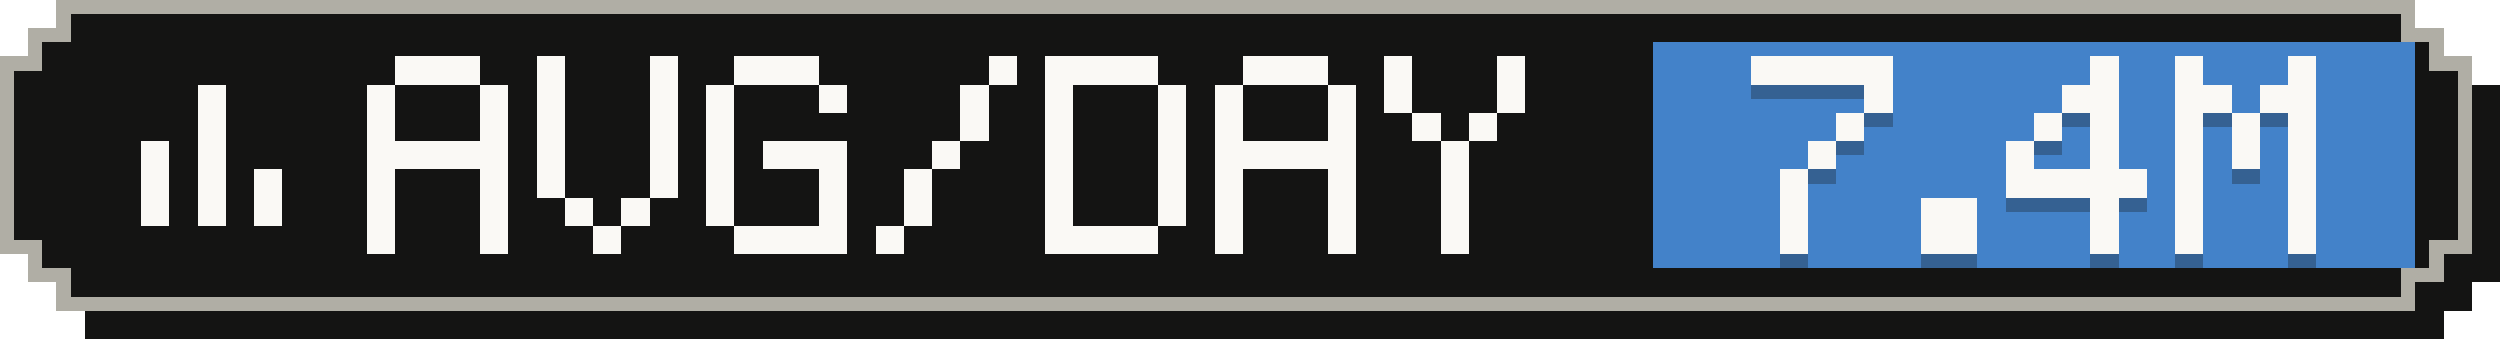
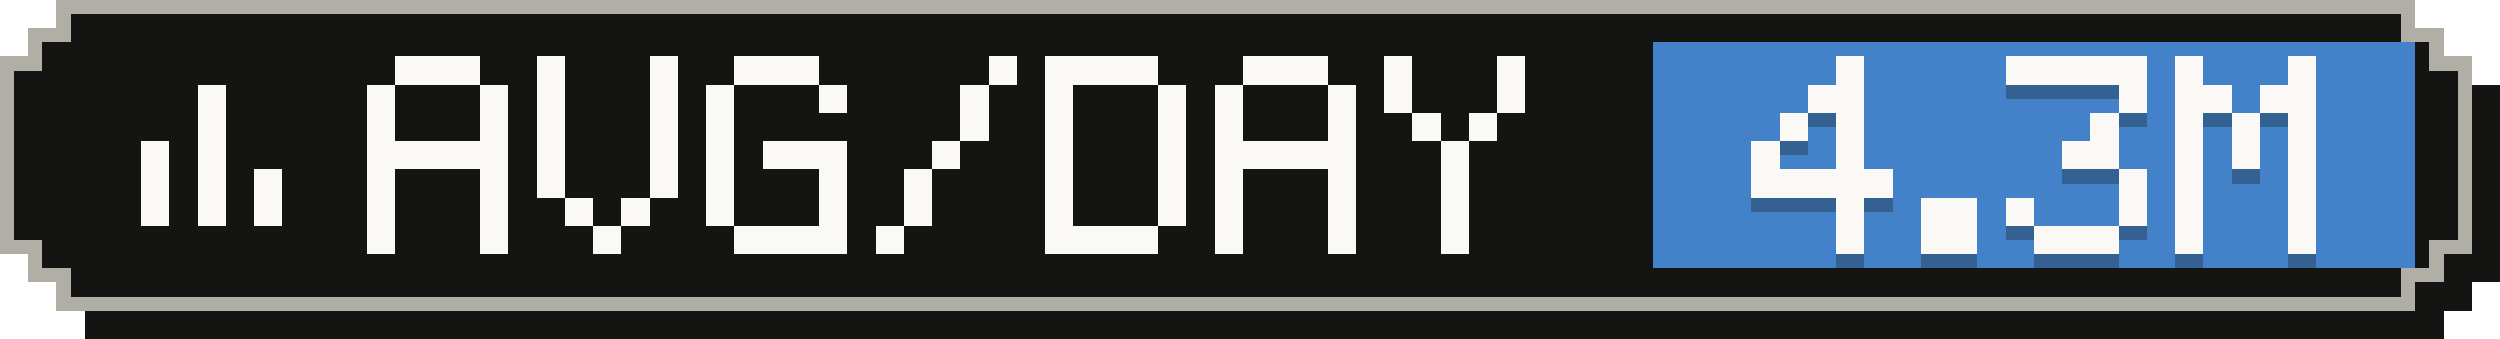
- <svg xmlns="http://www.w3.org/2000/svg" width="177" height="24" viewBox="0 0 177 24" role="img" aria-label="Average tokens per active day: 7.4M">
+ <svg xmlns="http://www.w3.org/2000/svg" width="177" height="24" viewBox="0 0 177 24" role="img" aria-label="Average tokens per active day: 4.3M">
  <g shape-rendering="crispEdges">
    <path fill="#141413" d="M6,2 H173 V4 H175 V6 H177 V20 H175 V22 H173 V24 H6 V22 H4 V20 H2 V6 H4 V4 H6 Z" />
    <path fill="#b0aea5" d="M4,0 H171 V2 H173 V4 H175 V18 H173 V20 H171 V22 H4 V20 H2 V18 H0 V4 H2 V2 H4 Z" />
    <path fill="#141413" d="M5,1 H170 V3 H172 V5 H174 V17 H172 V19 H170 V21 H5 V19 H3 V17 H1 V5 H3 V3 H5 Z" />
    <rect fill="#4382c9" x="117" y="3" width="54" height="16" />
    <g fill="#faf9f5">
      <rect x="14" y="6" width="2" height="2" />
      <rect x="14" y="8" width="2" height="2" />
      <rect x="10" y="10" width="2" height="2" />
      <rect x="14" y="10" width="2" height="2" />
      <rect x="10" y="12" width="2" height="2" />
      <rect x="14" y="12" width="2" height="2" />
      <rect x="18" y="12" width="2" height="2" />
      <rect x="10" y="14" width="2" height="2" />
      <rect x="14" y="14" width="2" height="2" />
      <rect x="18" y="14" width="2" height="2" />
    </g>
    <g fill="#faf9f5">
      <rect x="28" y="4" width="6" height="2" />
      <rect x="26" y="6" width="2" height="2" />
      <rect x="34" y="6" width="2" height="2" />
      <rect x="26" y="8" width="2" height="2" />
      <rect x="34" y="8" width="2" height="2" />
      <rect x="26" y="10" width="10" height="2" />
      <rect x="26" y="12" width="2" height="2" />
      <rect x="34" y="12" width="2" height="2" />
      <rect x="26" y="14" width="2" height="2" />
      <rect x="34" y="14" width="2" height="2" />
      <rect x="26" y="16" width="2" height="2" />
      <rect x="34" y="16" width="2" height="2" />
      <rect x="38" y="4" width="2" height="2" />
      <rect x="46" y="4" width="2" height="2" />
      <rect x="38" y="6" width="2" height="2" />
      <rect x="46" y="6" width="2" height="2" />
      <rect x="38" y="8" width="2" height="2" />
      <rect x="46" y="8" width="2" height="2" />
      <rect x="38" y="10" width="2" height="2" />
      <rect x="46" y="10" width="2" height="2" />
      <rect x="38" y="12" width="2" height="2" />
      <rect x="46" y="12" width="2" height="2" />
      <rect x="40" y="14" width="2" height="2" />
      <rect x="44" y="14" width="2" height="2" />
      <rect x="42" y="16" width="2" height="2" />
      <rect x="52" y="4" width="6" height="2" />
      <rect x="50" y="6" width="2" height="2" />
      <rect x="58" y="6" width="2" height="2" />
      <rect x="50" y="8" width="2" height="2" />
      <rect x="50" y="10" width="2" height="2" />
      <rect x="54" y="10" width="6" height="2" />
      <rect x="50" y="12" width="2" height="2" />
      <rect x="58" y="12" width="2" height="2" />
      <rect x="50" y="14" width="2" height="2" />
      <rect x="58" y="14" width="2" height="2" />
      <rect x="52" y="16" width="8" height="2" />
      <rect x="70" y="4" width="2" height="2" />
      <rect x="68" y="6" width="2" height="2" />
      <rect x="68" y="8" width="2" height="2" />
      <rect x="66" y="10" width="2" height="2" />
      <rect x="64" y="12" width="2" height="2" />
      <rect x="64" y="14" width="2" height="2" />
      <rect x="62" y="16" width="2" height="2" />
      <rect x="74" y="4" width="8" height="2" />
      <rect x="74" y="6" width="2" height="2" />
      <rect x="82" y="6" width="2" height="2" />
      <rect x="74" y="8" width="2" height="2" />
      <rect x="82" y="8" width="2" height="2" />
      <rect x="74" y="10" width="2" height="2" />
      <rect x="82" y="10" width="2" height="2" />
      <rect x="74" y="12" width="2" height="2" />
      <rect x="82" y="12" width="2" height="2" />
      <rect x="74" y="14" width="2" height="2" />
      <rect x="82" y="14" width="2" height="2" />
      <rect x="74" y="16" width="8" height="2" />
      <rect x="88" y="4" width="6" height="2" />
      <rect x="86" y="6" width="2" height="2" />
      <rect x="94" y="6" width="2" height="2" />
      <rect x="86" y="8" width="2" height="2" />
      <rect x="94" y="8" width="2" height="2" />
      <rect x="86" y="10" width="10" height="2" />
      <rect x="86" y="12" width="2" height="2" />
      <rect x="94" y="12" width="2" height="2" />
      <rect x="86" y="14" width="2" height="2" />
      <rect x="94" y="14" width="2" height="2" />
      <rect x="86" y="16" width="2" height="2" />
      <rect x="94" y="16" width="2" height="2" />
      <rect x="98" y="4" width="2" height="2" />
      <rect x="106" y="4" width="2" height="2" />
      <rect x="98" y="6" width="2" height="2" />
      <rect x="106" y="6" width="2" height="2" />
      <rect x="100" y="8" width="2" height="2" />
      <rect x="104" y="8" width="2" height="2" />
      <rect x="102" y="10" width="2" height="2" />
      <rect x="102" y="12" width="2" height="2" />
      <rect x="102" y="14" width="2" height="2" />
      <rect x="102" y="16" width="2" height="2" />
    </g>
    <g fill="#141413" fill-opacity=".3">
-       <rect x="124" y="5" width="10" height="2" />
-       <rect x="132" y="7" width="2" height="2" />
+       <rect x="130" y="5" width="2" height="2" />
+       <rect x="128" y="7" width="4" height="2" />
+       <rect x="126" y="9" width="2" height="2" />
      <rect x="130" y="9" width="2" height="2" />
-       <rect x="128" y="11" width="2" height="2" />
-       <rect x="126" y="13" width="2" height="2" />
-       <rect x="126" y="15" width="2" height="2" />
-       <rect x="126" y="17" width="2" height="2" />
+       <rect x="124" y="11" width="2" height="2" />
+       <rect x="130" y="11" width="2" height="2" />
+       <rect x="124" y="13" width="10" height="2" />
+       <rect x="130" y="15" width="2" height="2" />
+       <rect x="130" y="17" width="2" height="2" />
      <rect x="136" y="15" width="4" height="2" />
      <rect x="136" y="17" width="4" height="2" />
-       <rect x="148" y="5" width="2" height="2" />
-       <rect x="146" y="7" width="4" height="2" />
-       <rect x="144" y="9" width="2" height="2" />
+       <rect x="142" y="5" width="10" height="2" />
+       <rect x="150" y="7" width="2" height="2" />
      <rect x="148" y="9" width="2" height="2" />
-       <rect x="142" y="11" width="2" height="2" />
-       <rect x="148" y="11" width="2" height="2" />
-       <rect x="142" y="13" width="10" height="2" />
-       <rect x="148" y="15" width="2" height="2" />
-       <rect x="148" y="17" width="2" height="2" />
+       <rect x="146" y="11" width="4" height="2" />
+       <rect x="150" y="13" width="2" height="2" />
+       <rect x="142" y="15" width="2" height="2" />
+       <rect x="150" y="15" width="2" height="2" />
+       <rect x="144" y="17" width="6" height="2" />
      <rect x="154" y="5" width="2" height="2" />
      <rect x="162" y="5" width="2" height="2" />
      <rect x="154" y="7" width="4" height="2" />
      <rect x="160" y="7" width="4" height="2" />
      <rect x="154" y="9" width="2" height="2" />
      <rect x="158" y="9" width="2" height="2" />
      <rect x="162" y="9" width="2" height="2" />
      <rect x="154" y="11" width="2" height="2" />
      <rect x="158" y="11" width="2" height="2" />
      <rect x="162" y="11" width="2" height="2" />
      <rect x="154" y="13" width="2" height="2" />
      <rect x="162" y="13" width="2" height="2" />
      <rect x="154" y="15" width="2" height="2" />
      <rect x="162" y="15" width="2" height="2" />
      <rect x="154" y="17" width="2" height="2" />
      <rect x="162" y="17" width="2" height="2" />
    </g>
    <g fill="#faf9f5">
-       <rect x="124" y="4" width="10" height="2" />
-       <rect x="132" y="6" width="2" height="2" />
+       <rect x="130" y="4" width="2" height="2" />
+       <rect x="128" y="6" width="4" height="2" />
+       <rect x="126" y="8" width="2" height="2" />
      <rect x="130" y="8" width="2" height="2" />
-       <rect x="128" y="10" width="2" height="2" />
-       <rect x="126" y="12" width="2" height="2" />
-       <rect x="126" y="14" width="2" height="2" />
-       <rect x="126" y="16" width="2" height="2" />
+       <rect x="124" y="10" width="2" height="2" />
+       <rect x="130" y="10" width="2" height="2" />
+       <rect x="124" y="12" width="10" height="2" />
+       <rect x="130" y="14" width="2" height="2" />
+       <rect x="130" y="16" width="2" height="2" />
      <rect x="136" y="14" width="4" height="2" />
      <rect x="136" y="16" width="4" height="2" />
-       <rect x="148" y="4" width="2" height="2" />
-       <rect x="146" y="6" width="4" height="2" />
-       <rect x="144" y="8" width="2" height="2" />
+       <rect x="142" y="4" width="10" height="2" />
+       <rect x="150" y="6" width="2" height="2" />
      <rect x="148" y="8" width="2" height="2" />
-       <rect x="142" y="10" width="2" height="2" />
-       <rect x="148" y="10" width="2" height="2" />
-       <rect x="142" y="12" width="10" height="2" />
-       <rect x="148" y="14" width="2" height="2" />
-       <rect x="148" y="16" width="2" height="2" />
+       <rect x="146" y="10" width="4" height="2" />
+       <rect x="150" y="12" width="2" height="2" />
+       <rect x="142" y="14" width="2" height="2" />
+       <rect x="150" y="14" width="2" height="2" />
+       <rect x="144" y="16" width="6" height="2" />
      <rect x="154" y="4" width="2" height="2" />
      <rect x="162" y="4" width="2" height="2" />
      <rect x="154" y="6" width="4" height="2" />
      <rect x="160" y="6" width="4" height="2" />
      <rect x="154" y="8" width="2" height="2" />
      <rect x="158" y="8" width="2" height="2" />
      <rect x="162" y="8" width="2" height="2" />
      <rect x="154" y="10" width="2" height="2" />
      <rect x="158" y="10" width="2" height="2" />
      <rect x="162" y="10" width="2" height="2" />
      <rect x="154" y="12" width="2" height="2" />
      <rect x="162" y="12" width="2" height="2" />
      <rect x="154" y="14" width="2" height="2" />
      <rect x="162" y="14" width="2" height="2" />
      <rect x="154" y="16" width="2" height="2" />
      <rect x="162" y="16" width="2" height="2" />
    </g>
  </g>
</svg>
